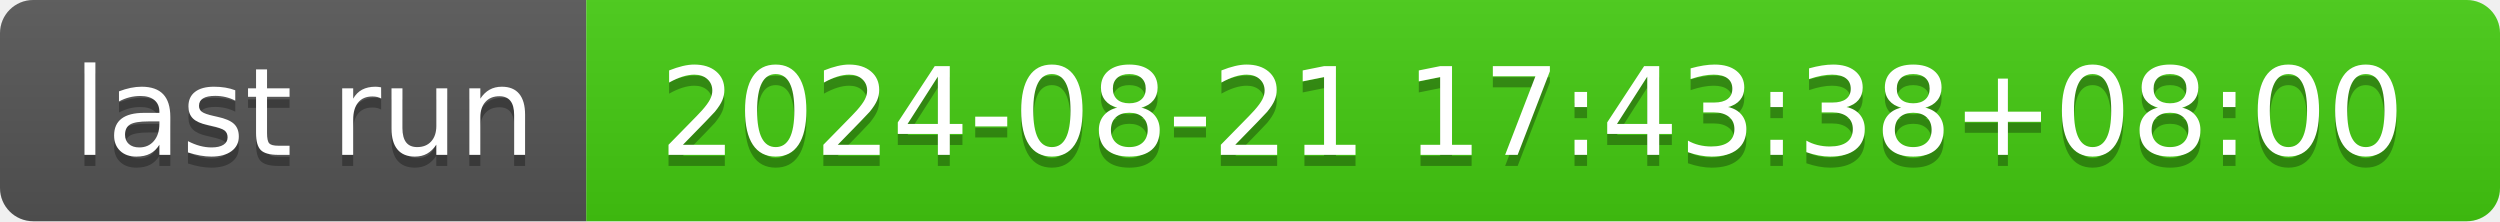
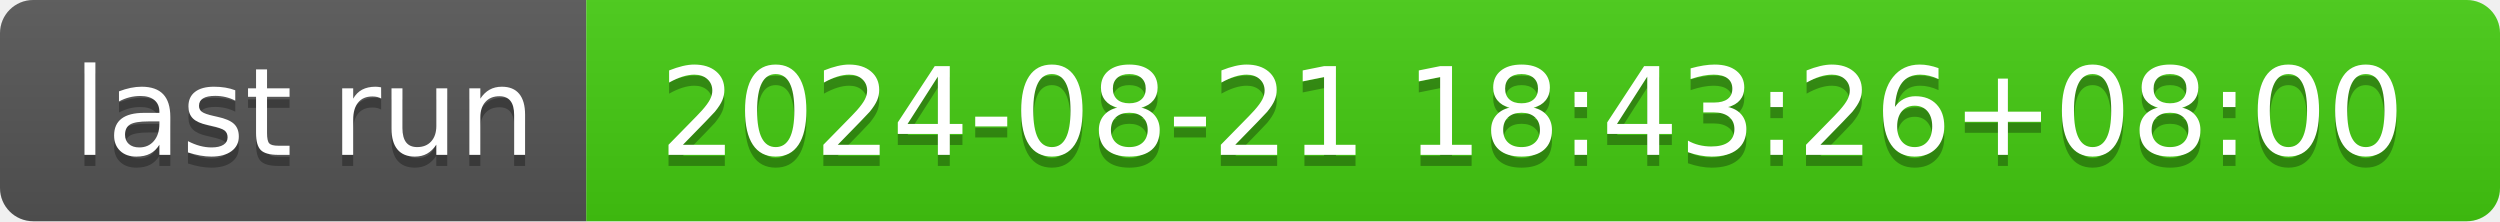
- <svg xmlns="http://www.w3.org/2000/svg" width="226" height="20" role="img" aria-label="last run: 2024-08-21 17:43:38+08:00">
+ <svg xmlns="http://www.w3.org/2000/svg" width="226" height="20" role="img" aria-label="last run: 2024-08-21 18:43:26+08:00">
  <linearGradient id="s" x2="0" y2="100%">
    <stop offset="0" stop-color="#bbb" stop-opacity=".1" />
    <stop offset="1" stop-opacity=".1" />
  </linearGradient>
  <clipPath id="r">
    <rect width="226" height="20" rx="3" fill="#fff" />
  </clipPath>
  <g clip-path="url(#r)">
    <rect width="53" height="20" fill="#555" />
    <rect x="53" width="173" height="20" fill="#4c1" />
    <rect width="226" height="20" fill="url(#s)" />
  </g>
  <g fill="#fff" text-anchor="middle" font-family="Verdana,Geneva,DejaVu Sans,sans-serif" text-rendering="geometricPrecision" font-size="110">
    <text aria-hidden="true" x="275" y="150" fill="#010101" fill-opacity=".3" transform="scale(.1)" textLength="430">last run</text>
    <text x="275" y="140" transform="scale(.1)" fill="#fff" textLength="430">last run</text>
-     <text aria-hidden="true" x="1385" y="150" fill="#010101" fill-opacity=".3" transform="scale(.1)" textLength="1630">2024-08-21 17:43:38+08:00</text>
-     <text x="1385" y="140" transform="scale(.1)" fill="#fff" textLength="1630">2024-08-21 17:43:38+08:00</text>
+     <text aria-hidden="true" x="1385" y="150" fill="#010101" fill-opacity=".3" transform="scale(.1)" textLength="1630">2024-08-21 18:43:26+08:00</text>
+     <text x="1385" y="140" transform="scale(.1)" fill="#fff" textLength="1630">2024-08-21 18:43:26+08:00</text>
  </g>
</svg>
